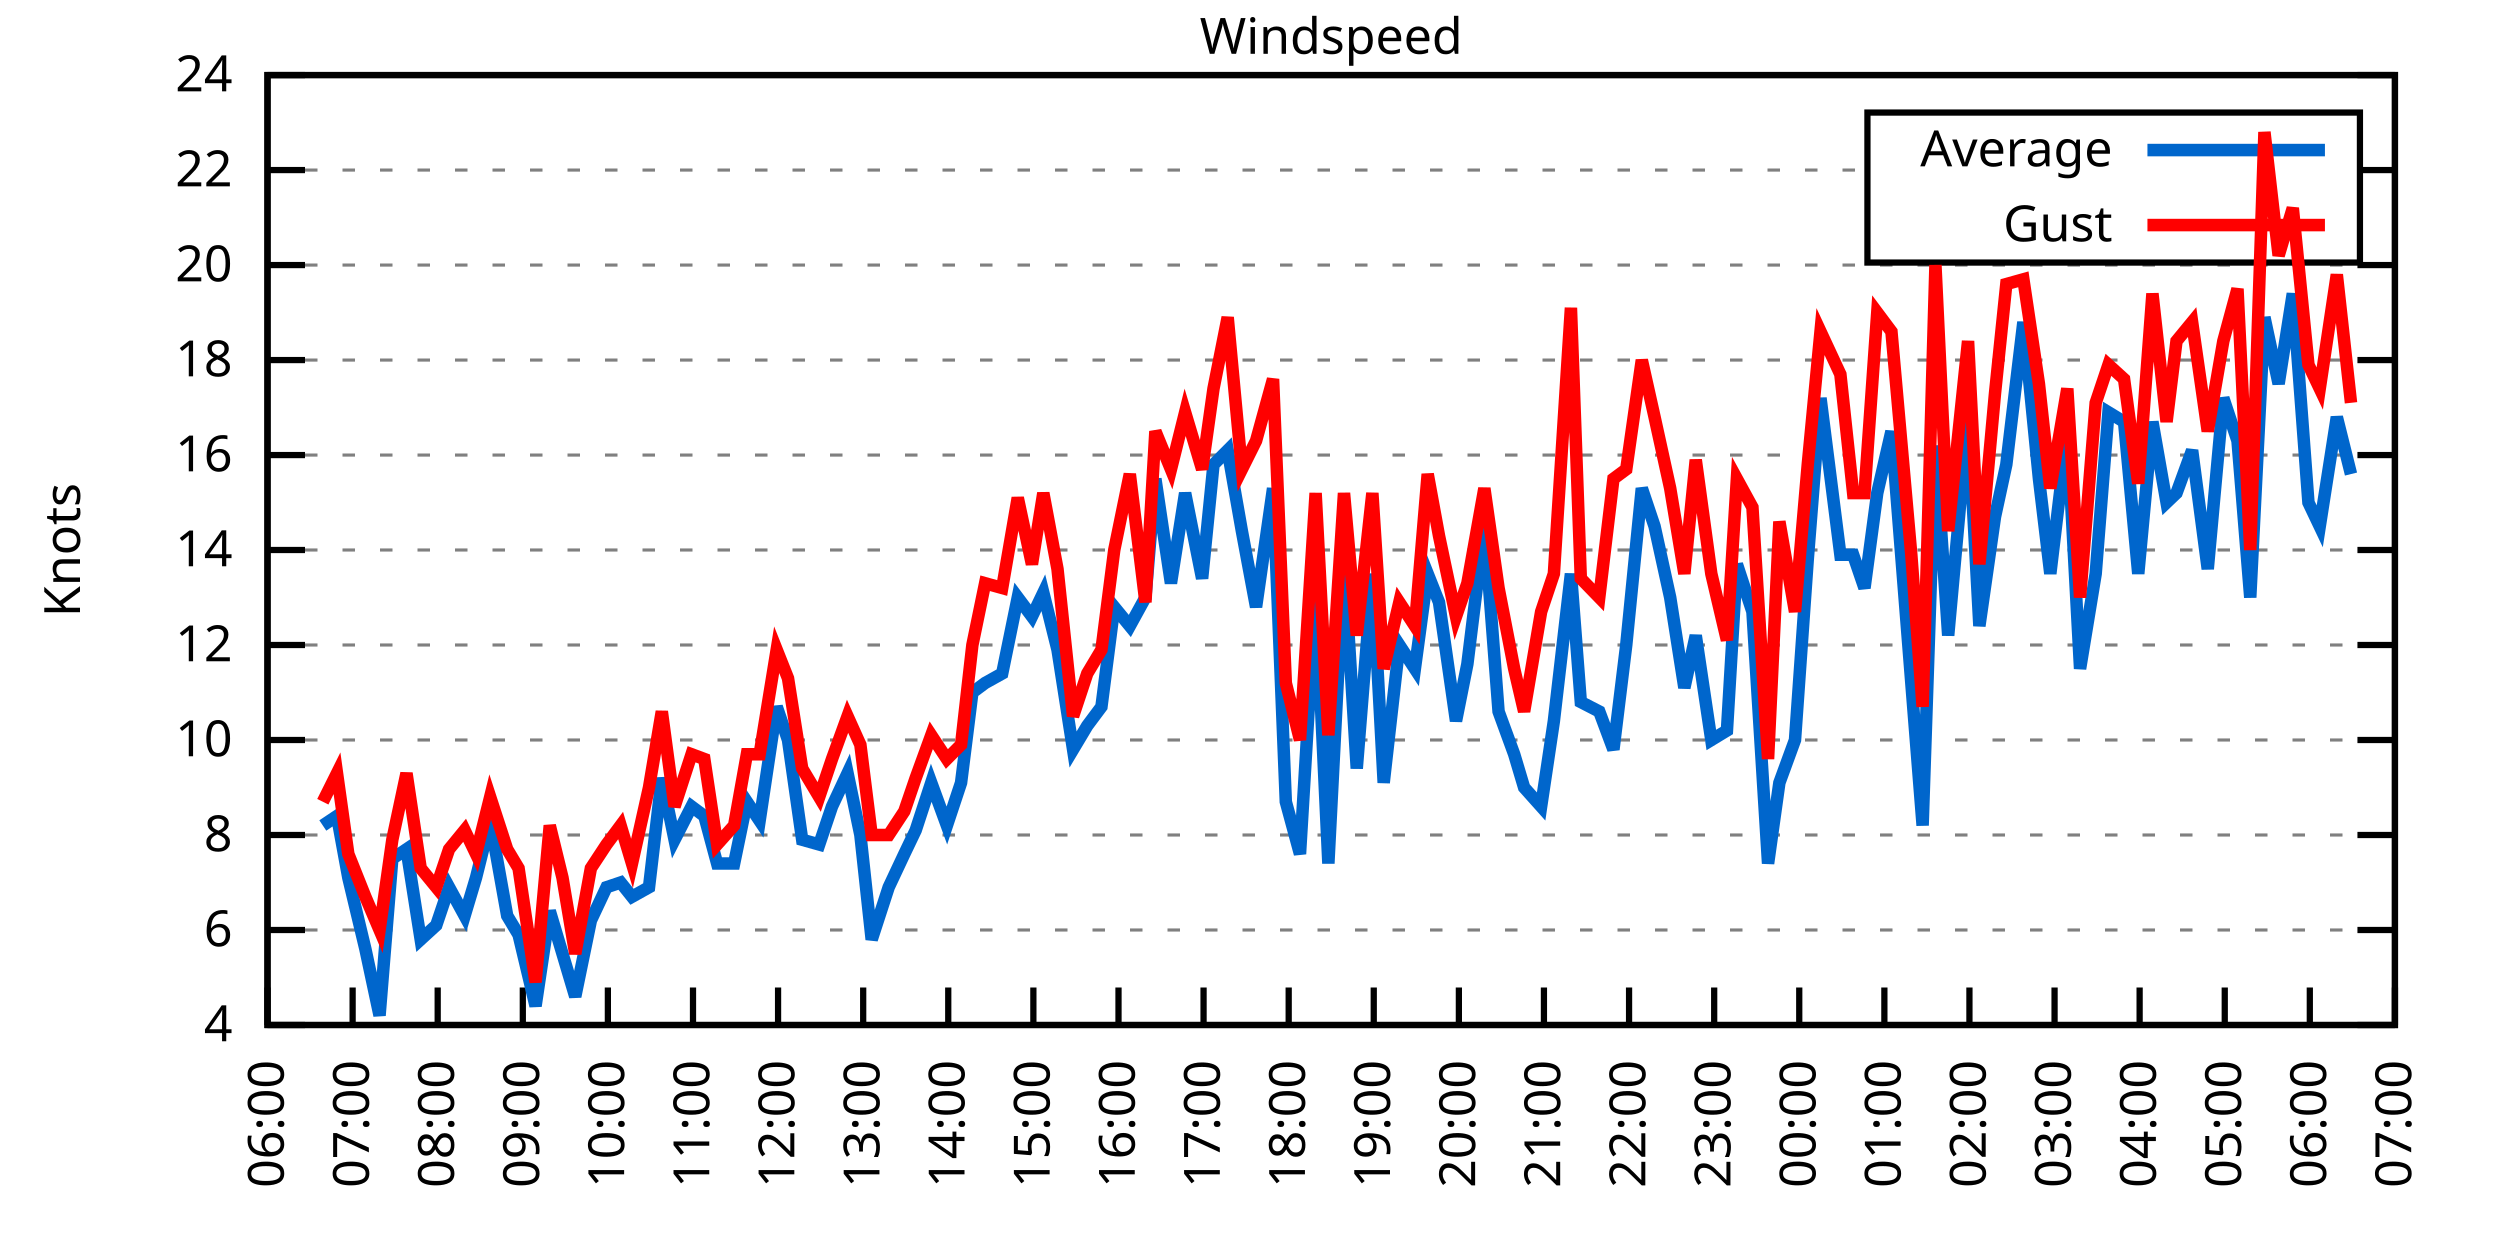
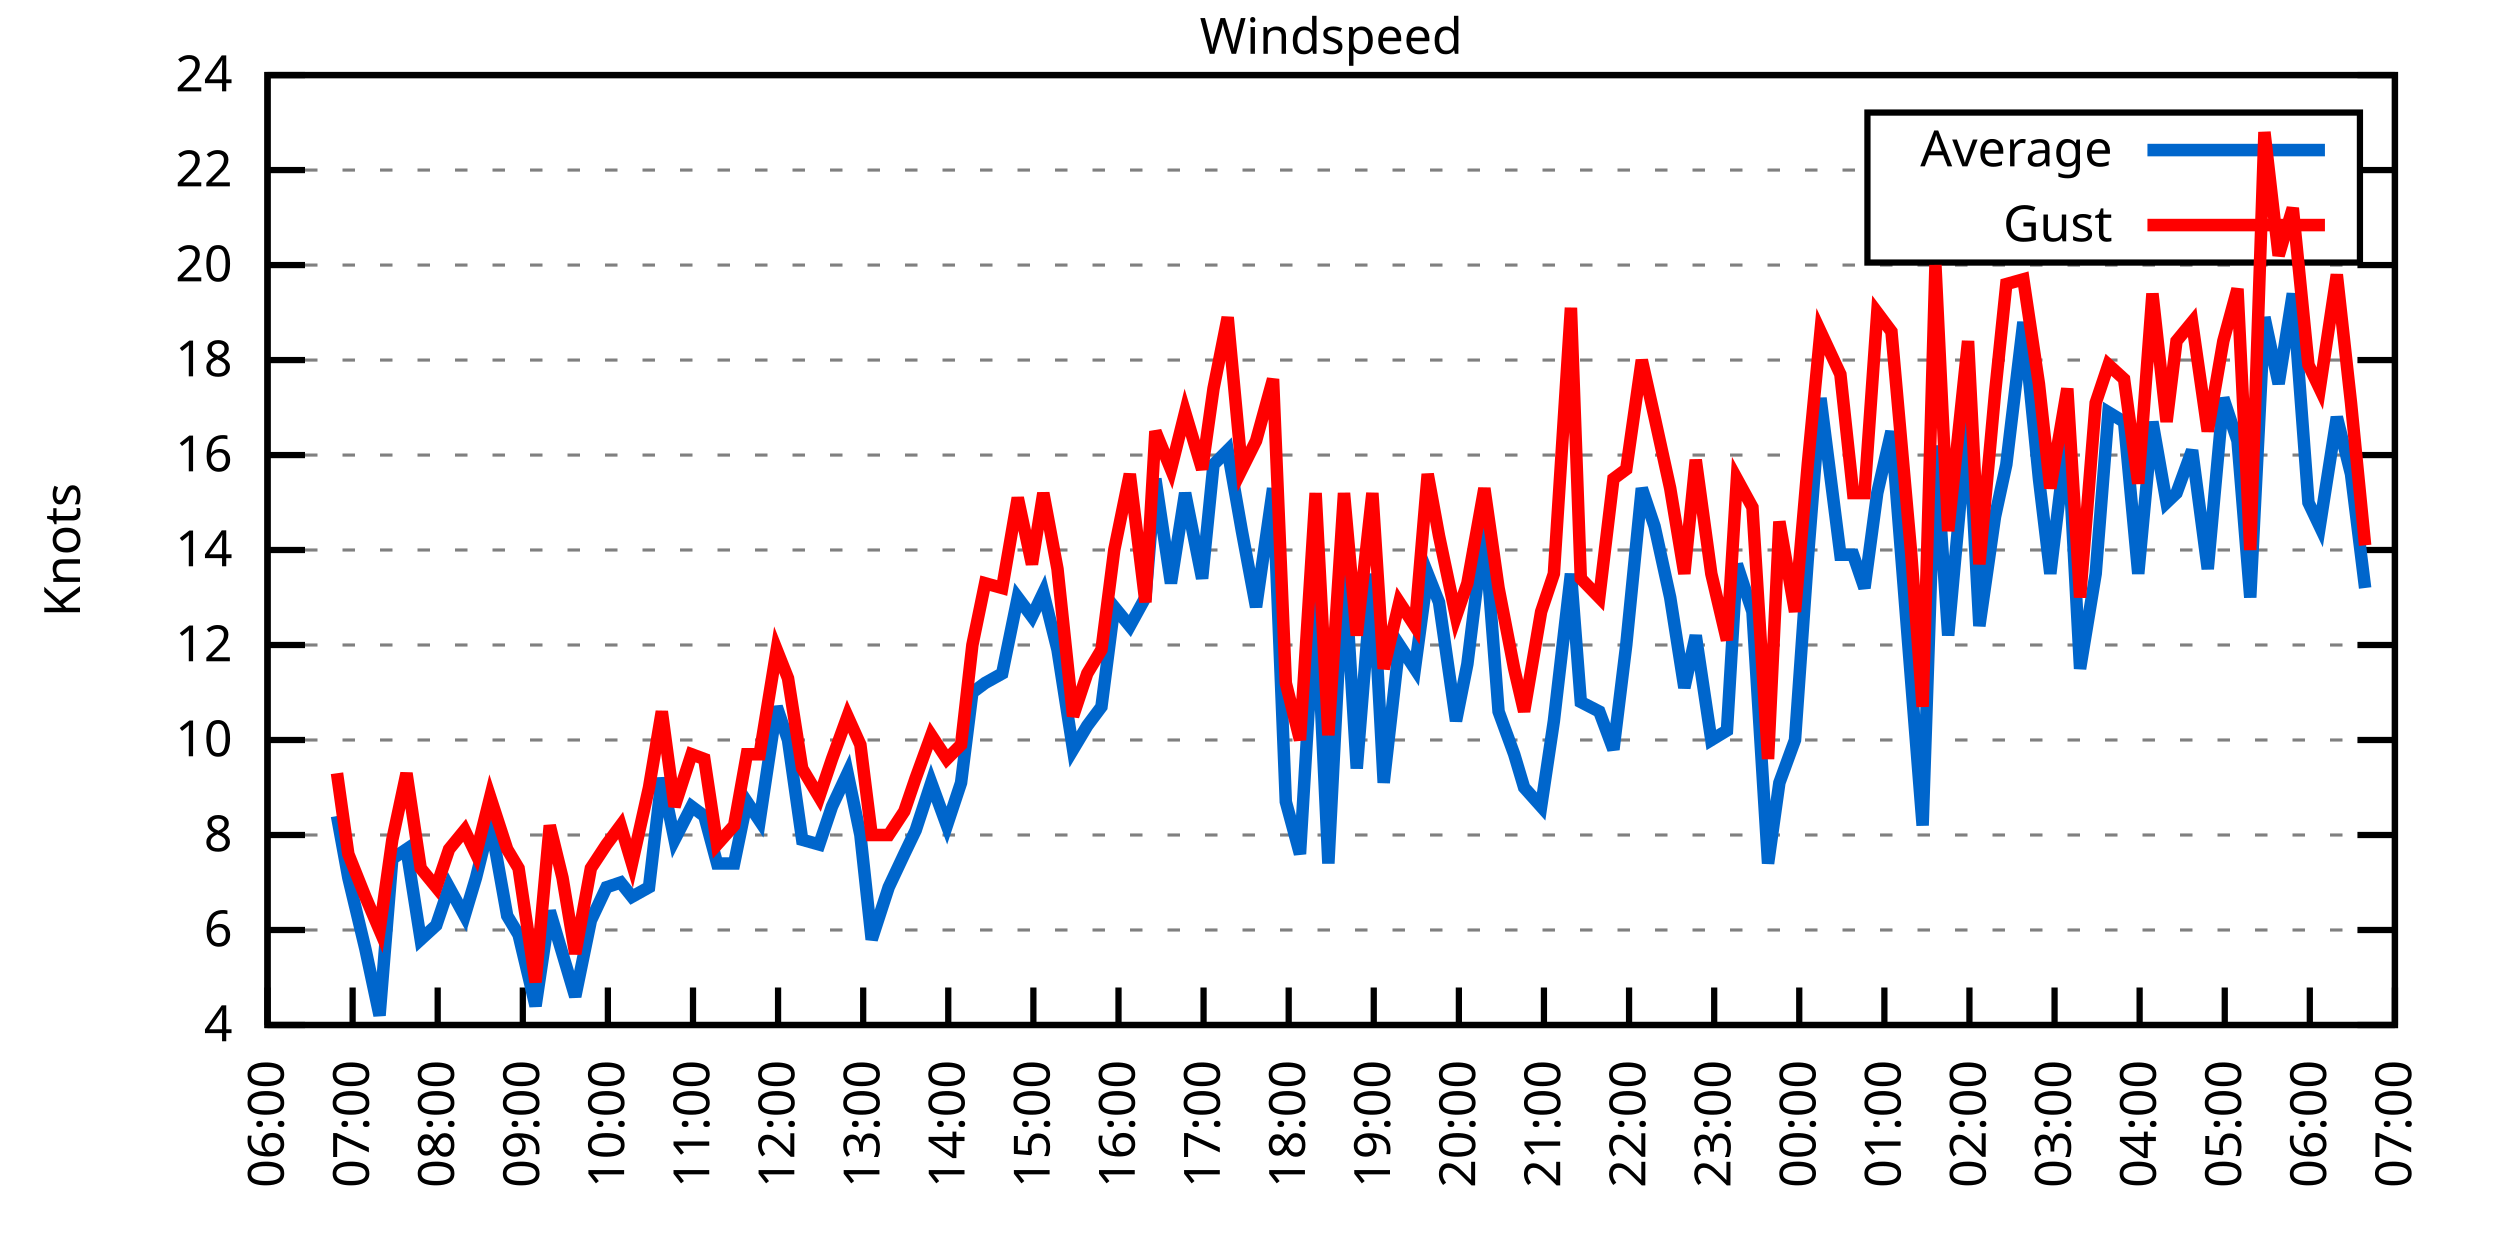
<svg xmlns="http://www.w3.org/2000/svg" xmlns:xlink="http://www.w3.org/1999/xlink" width="400" height="200" viewBox="0 0 400 200">
  <g id="gnuplot_canvas">
    <rect x="0" y="0" width="400" height="200" fill="none" />
    <defs>
      <circle id="gpDot" r="0.5" stroke-width="0.5" stroke="currentColor" />
      <path id="gpPt0" stroke-width="0.333" stroke="currentColor" d="M-1,0 h2 M0,-1 v2" />
      <path id="gpPt1" stroke-width="0.333" stroke="currentColor" d="M-1,-1 L1,1 M1,-1 L-1,1" />
      <path id="gpPt2" stroke-width="0.333" stroke="currentColor" d="M-1,0 L1,0 M0,-1 L0,1 M-1,-1 L1,1 M-1,1 L1,-1" />
      <rect id="gpPt3" stroke-width="0.333" stroke="currentColor" x="-1" y="-1" width="2" height="2" />
      <rect id="gpPt4" stroke-width="0.333" stroke="currentColor" fill="currentColor" x="-1" y="-1" width="2" height="2" />
      <circle id="gpPt5" stroke-width="0.333" stroke="currentColor" cx="0" cy="0" r="1" />
      <use xlink:href="#gpPt5" id="gpPt6" fill="currentColor" stroke="none" />
      <path id="gpPt7" stroke-width="0.333" stroke="currentColor" d="M0,-1.33 L-1.33,0.67 L1.33,0.67 z" />
      <use xlink:href="#gpPt7" id="gpPt8" fill="currentColor" stroke="none" />
      <use xlink:href="#gpPt7" id="gpPt9" stroke="currentColor" transform="rotate(180)" />
      <use xlink:href="#gpPt9" id="gpPt10" fill="currentColor" stroke="none" />
      <use xlink:href="#gpPt3" id="gpPt11" stroke="currentColor" transform="rotate(45)" />
      <use xlink:href="#gpPt11" id="gpPt12" fill="currentColor" stroke="none" />
      <path id="gpPt13" stroke-width="0.333" stroke="currentColor" d="M0,1.330 L1.265,0.411 L0.782,-1.067 L-0.782,-1.076 L-1.265,0.411 z" />
      <use xlink:href="#gpPt13" id="gpPt14" fill="currentColor" stroke="none" />
      <filter id="textbox" filterUnits="objectBoundingBox" x="0" y="0" height="1" width="1">
        <feFlood flood-color="white" flood-opacity="1" result="bgnd" />
        <feComposite in="SourceGraphic" in2="bgnd" operator="atop" />
      </filter>
      <filter id="greybox" filterUnits="objectBoundingBox" x="0" y="0" height="1" width="1">
        <feFlood flood-color="lightgrey" flood-opacity="1" result="grey" />
        <feComposite in="SourceGraphic" in2="grey" operator="atop" />
      </filter>
    </defs>
    <g fill="none" color="white" stroke="currentColor" stroke-width="1.00" stroke-linecap="butt" stroke-linejoin="miter">
</g>
    <g fill="none" color="black" stroke="currentColor" stroke-width="1.00" stroke-linecap="butt" stroke-linejoin="miter">
      <g stroke="none" shape-rendering="crispEdges">
        <polygon fill="rgb(255, 255, 255)" points="42.80,164.00 383.18,164.00 383.18,12.02 42.80,12.02 " />
      </g>
    </g>
    <g fill="none" color="black" stroke="currentColor" stroke-width="1.00" stroke-linecap="butt" stroke-linejoin="miter">
</g>
    <g fill="none" color="black" stroke="black" stroke-width="0.50" stroke-linecap="butt" stroke-linejoin="miter">
</g>
    <g fill="none" color="gray" stroke="currentColor" stroke-width="0.50" stroke-linecap="butt" stroke-linejoin="miter">
      <path stroke="gray" stroke-dasharray="2,4" class="gridline" d="M42.80,164.00 L383.19,164.00  " />
    </g>
    <g fill="none" color="gray" stroke="gray" stroke-width="1.00" stroke-linecap="butt" stroke-linejoin="miter">
</g>
    <g fill="none" color="black" stroke="currentColor" stroke-width="1.00" stroke-linecap="butt" stroke-linejoin="miter">
      <path stroke="black" d="M42.80,164.00 L48.80,164.00 M383.19,164.00 L377.19,164.00  " />
      <g transform="translate(37.20,166.60)" stroke="none" fill="black" font-family="Sans" font-size="8.00" text-anchor="end">
        <text>
          <tspan font-family="Sans"> 4</tspan>
        </text>
      </g>
    </g>
    <g fill="none" color="black" stroke="currentColor" stroke-width="1.00" stroke-linecap="butt" stroke-linejoin="miter">
</g>
    <g fill="none" color="black" stroke="black" stroke-width="0.50" stroke-linecap="butt" stroke-linejoin="miter">
</g>
    <g fill="none" color="gray" stroke="currentColor" stroke-width="0.50" stroke-linecap="butt" stroke-linejoin="miter">
      <path stroke="gray" stroke-dasharray="2,4" class="gridline" d="M42.80,148.80 L383.19,148.80  " />
    </g>
    <g fill="none" color="gray" stroke="gray" stroke-width="1.00" stroke-linecap="butt" stroke-linejoin="miter">
</g>
    <g fill="none" color="black" stroke="currentColor" stroke-width="1.00" stroke-linecap="butt" stroke-linejoin="miter">
      <path stroke="black" d="M42.80,148.80 L48.80,148.80 M383.19,148.80 L377.19,148.80  " />
      <g transform="translate(37.20,151.40)" stroke="none" fill="black" font-family="Sans" font-size="8.00" text-anchor="end">
        <text>
          <tspan font-family="Sans"> 6</tspan>
        </text>
      </g>
    </g>
    <g fill="none" color="black" stroke="currentColor" stroke-width="1.00" stroke-linecap="butt" stroke-linejoin="miter">
</g>
    <g fill="none" color="black" stroke="black" stroke-width="0.50" stroke-linecap="butt" stroke-linejoin="miter">
</g>
    <g fill="none" color="gray" stroke="currentColor" stroke-width="0.50" stroke-linecap="butt" stroke-linejoin="miter">
      <path stroke="gray" stroke-dasharray="2,4" class="gridline" d="M42.80,133.60 L383.19,133.60  " />
    </g>
    <g fill="none" color="gray" stroke="gray" stroke-width="1.00" stroke-linecap="butt" stroke-linejoin="miter">
</g>
    <g fill="none" color="black" stroke="currentColor" stroke-width="1.00" stroke-linecap="butt" stroke-linejoin="miter">
      <path stroke="black" d="M42.80,133.60 L48.80,133.60 M383.19,133.60 L377.19,133.60  " />
      <g transform="translate(37.20,136.20)" stroke="none" fill="black" font-family="Sans" font-size="8.00" text-anchor="end">
        <text>
          <tspan font-family="Sans"> 8</tspan>
        </text>
      </g>
    </g>
    <g fill="none" color="black" stroke="currentColor" stroke-width="1.00" stroke-linecap="butt" stroke-linejoin="miter">
</g>
    <g fill="none" color="black" stroke="black" stroke-width="0.50" stroke-linecap="butt" stroke-linejoin="miter">
</g>
    <g fill="none" color="gray" stroke="currentColor" stroke-width="0.50" stroke-linecap="butt" stroke-linejoin="miter">
      <path stroke="gray" stroke-dasharray="2,4" class="gridline" d="M42.80,118.40 L383.19,118.40  " />
    </g>
    <g fill="none" color="gray" stroke="gray" stroke-width="1.00" stroke-linecap="butt" stroke-linejoin="miter">
</g>
    <g fill="none" color="black" stroke="currentColor" stroke-width="1.00" stroke-linecap="butt" stroke-linejoin="miter">
      <path stroke="black" d="M42.80,118.40 L48.80,118.40 M383.19,118.40 L377.19,118.40  " />
      <g transform="translate(37.20,121.00)" stroke="none" fill="black" font-family="Sans" font-size="8.00" text-anchor="end">
        <text>
          <tspan font-family="Sans"> 10</tspan>
        </text>
      </g>
    </g>
    <g fill="none" color="black" stroke="currentColor" stroke-width="1.00" stroke-linecap="butt" stroke-linejoin="miter">
</g>
    <g fill="none" color="black" stroke="black" stroke-width="0.50" stroke-linecap="butt" stroke-linejoin="miter">
</g>
    <g fill="none" color="gray" stroke="currentColor" stroke-width="0.50" stroke-linecap="butt" stroke-linejoin="miter">
      <path stroke="gray" stroke-dasharray="2,4" class="gridline" d="M42.80,103.20 L383.19,103.20  " />
    </g>
    <g fill="none" color="gray" stroke="gray" stroke-width="1.00" stroke-linecap="butt" stroke-linejoin="miter">
</g>
    <g fill="none" color="black" stroke="currentColor" stroke-width="1.00" stroke-linecap="butt" stroke-linejoin="miter">
      <path stroke="black" d="M42.80,103.20 L48.80,103.20 M383.19,103.20 L377.19,103.20  " />
      <g transform="translate(37.20,105.80)" stroke="none" fill="black" font-family="Sans" font-size="8.00" text-anchor="end">
        <text>
          <tspan font-family="Sans"> 12</tspan>
        </text>
      </g>
    </g>
    <g fill="none" color="black" stroke="currentColor" stroke-width="1.00" stroke-linecap="butt" stroke-linejoin="miter">
</g>
    <g fill="none" color="black" stroke="black" stroke-width="0.50" stroke-linecap="butt" stroke-linejoin="miter">
</g>
    <g fill="none" color="gray" stroke="currentColor" stroke-width="0.50" stroke-linecap="butt" stroke-linejoin="miter">
      <path stroke="gray" stroke-dasharray="2,4" class="gridline" d="M42.80,88.00 L383.19,88.00  " />
    </g>
    <g fill="none" color="gray" stroke="gray" stroke-width="1.00" stroke-linecap="butt" stroke-linejoin="miter">
</g>
    <g fill="none" color="black" stroke="currentColor" stroke-width="1.00" stroke-linecap="butt" stroke-linejoin="miter">
      <path stroke="black" d="M42.80,88.00 L48.80,88.00 M383.19,88.00 L377.19,88.00  " />
      <g transform="translate(37.20,90.60)" stroke="none" fill="black" font-family="Sans" font-size="8.00" text-anchor="end">
        <text>
          <tspan font-family="Sans"> 14</tspan>
        </text>
      </g>
    </g>
    <g fill="none" color="black" stroke="currentColor" stroke-width="1.00" stroke-linecap="butt" stroke-linejoin="miter">
</g>
    <g fill="none" color="black" stroke="black" stroke-width="0.50" stroke-linecap="butt" stroke-linejoin="miter">
</g>
    <g fill="none" color="gray" stroke="currentColor" stroke-width="0.50" stroke-linecap="butt" stroke-linejoin="miter">
      <path stroke="gray" stroke-dasharray="2,4" class="gridline" d="M42.80,72.81 L383.19,72.81  " />
    </g>
    <g fill="none" color="gray" stroke="gray" stroke-width="1.00" stroke-linecap="butt" stroke-linejoin="miter">
</g>
    <g fill="none" color="black" stroke="currentColor" stroke-width="1.00" stroke-linecap="butt" stroke-linejoin="miter">
      <path stroke="black" d="M42.80,72.81 L48.80,72.81 M383.19,72.81 L377.19,72.81  " />
      <g transform="translate(37.20,75.41)" stroke="none" fill="black" font-family="Sans" font-size="8.00" text-anchor="end">
        <text>
          <tspan font-family="Sans"> 16</tspan>
        </text>
      </g>
    </g>
    <g fill="none" color="black" stroke="currentColor" stroke-width="1.00" stroke-linecap="butt" stroke-linejoin="miter">
</g>
    <g fill="none" color="black" stroke="black" stroke-width="0.50" stroke-linecap="butt" stroke-linejoin="miter">
</g>
    <g fill="none" color="gray" stroke="currentColor" stroke-width="0.50" stroke-linecap="butt" stroke-linejoin="miter">
      <path stroke="gray" stroke-dasharray="2,4" class="gridline" d="M42.80,57.61 L383.19,57.61  " />
    </g>
    <g fill="none" color="gray" stroke="gray" stroke-width="1.00" stroke-linecap="butt" stroke-linejoin="miter">
</g>
    <g fill="none" color="black" stroke="currentColor" stroke-width="1.00" stroke-linecap="butt" stroke-linejoin="miter">
      <path stroke="black" d="M42.80,57.61 L48.80,57.61 M383.19,57.61 L377.19,57.61  " />
      <g transform="translate(37.20,60.21)" stroke="none" fill="black" font-family="Sans" font-size="8.00" text-anchor="end">
        <text>
          <tspan font-family="Sans"> 18</tspan>
        </text>
      </g>
    </g>
    <g fill="none" color="black" stroke="currentColor" stroke-width="1.00" stroke-linecap="butt" stroke-linejoin="miter">
</g>
    <g fill="none" color="black" stroke="black" stroke-width="0.50" stroke-linecap="butt" stroke-linejoin="miter">
</g>
    <g fill="none" color="gray" stroke="currentColor" stroke-width="0.50" stroke-linecap="butt" stroke-linejoin="miter">
      <path stroke="gray" stroke-dasharray="2,4" class="gridline" d="M42.80,42.41 L383.19,42.41  " />
    </g>
    <g fill="none" color="gray" stroke="gray" stroke-width="1.00" stroke-linecap="butt" stroke-linejoin="miter">
</g>
    <g fill="none" color="black" stroke="currentColor" stroke-width="1.00" stroke-linecap="butt" stroke-linejoin="miter">
      <path stroke="black" d="M42.80,42.41 L48.80,42.41 M383.19,42.41 L377.19,42.41  " />
      <g transform="translate(37.20,45.01)" stroke="none" fill="black" font-family="Sans" font-size="8.00" text-anchor="end">
        <text>
          <tspan font-family="Sans"> 20</tspan>
        </text>
      </g>
    </g>
    <g fill="none" color="black" stroke="currentColor" stroke-width="1.00" stroke-linecap="butt" stroke-linejoin="miter">
</g>
    <g fill="none" color="black" stroke="black" stroke-width="0.50" stroke-linecap="butt" stroke-linejoin="miter">
</g>
    <g fill="none" color="gray" stroke="currentColor" stroke-width="0.50" stroke-linecap="butt" stroke-linejoin="miter">
      <path stroke="gray" stroke-dasharray="2,4" class="gridline" d="M42.80,27.21 L298.79,27.21 M377.59,27.21 L383.19,27.21  " />
    </g>
    <g fill="none" color="gray" stroke="gray" stroke-width="1.00" stroke-linecap="butt" stroke-linejoin="miter">
</g>
    <g fill="none" color="black" stroke="currentColor" stroke-width="1.00" stroke-linecap="butt" stroke-linejoin="miter">
      <path stroke="black" d="M42.80,27.21 L48.80,27.21 M383.19,27.21 L377.19,27.21  " />
      <g transform="translate(37.20,29.81)" stroke="none" fill="black" font-family="Sans" font-size="8.00" text-anchor="end">
        <text>
          <tspan font-family="Sans"> 22</tspan>
        </text>
      </g>
    </g>
    <g fill="none" color="black" stroke="currentColor" stroke-width="1.00" stroke-linecap="butt" stroke-linejoin="miter">
</g>
    <g fill="none" color="black" stroke="black" stroke-width="0.50" stroke-linecap="butt" stroke-linejoin="miter">
</g>
    <g fill="none" color="gray" stroke="currentColor" stroke-width="0.50" stroke-linecap="butt" stroke-linejoin="miter">
      <path stroke="gray" stroke-dasharray="2,4" class="gridline" d="M42.80,12.01 L383.19,12.01  " />
    </g>
    <g fill="none" color="gray" stroke="gray" stroke-width="1.00" stroke-linecap="butt" stroke-linejoin="miter">
</g>
    <g fill="none" color="black" stroke="currentColor" stroke-width="1.00" stroke-linecap="butt" stroke-linejoin="miter">
      <path stroke="black" d="M42.80,12.01 L48.80,12.01 M383.19,12.01 L377.19,12.01  " />
      <g transform="translate(37.20,14.61)" stroke="none" fill="black" font-family="Sans" font-size="8.00" text-anchor="end">
        <text>
          <tspan font-family="Sans"> 24</tspan>
        </text>
      </g>
    </g>
    <g fill="none" color="black" stroke="currentColor" stroke-width="1.00" stroke-linecap="butt" stroke-linejoin="miter">
      <path stroke="black" d="M42.80,164.00 L42.80,158.00  " />
      <g transform="translate(45.40,169.60) rotate(270.00)" stroke="none" fill="black" font-family="Sans" font-size="8.00" text-anchor="end">
        <text>
          <tspan font-family="Sans">06:00</tspan>
        </text>
      </g>
    </g>
    <g fill="none" color="black" stroke="currentColor" stroke-width="1.00" stroke-linecap="butt" stroke-linejoin="miter">
      <path stroke="black" d="M56.42,164.00 L56.42,158.00  " />
      <g transform="translate(59.02,169.60) rotate(270.00)" stroke="none" fill="black" font-family="Sans" font-size="8.00" text-anchor="end">
        <text>
          <tspan font-family="Sans">07:00</tspan>
        </text>
      </g>
    </g>
    <g fill="none" color="black" stroke="currentColor" stroke-width="1.00" stroke-linecap="butt" stroke-linejoin="miter">
      <path stroke="black" d="M70.03,164.00 L70.03,158.00  " />
      <g transform="translate(72.63,169.60) rotate(270.00)" stroke="none" fill="black" font-family="Sans" font-size="8.00" text-anchor="end">
        <text>
          <tspan font-family="Sans">08:00</tspan>
        </text>
      </g>
    </g>
    <g fill="none" color="black" stroke="currentColor" stroke-width="1.00" stroke-linecap="butt" stroke-linejoin="miter">
      <path stroke="black" d="M83.65,164.00 L83.65,158.00  " />
      <g transform="translate(86.25,169.60) rotate(270.00)" stroke="none" fill="black" font-family="Sans" font-size="8.00" text-anchor="end">
        <text>
          <tspan font-family="Sans">09:00</tspan>
        </text>
      </g>
    </g>
    <g fill="none" color="black" stroke="currentColor" stroke-width="1.00" stroke-linecap="butt" stroke-linejoin="miter">
      <path stroke="black" d="M97.26,164.00 L97.26,158.00  " />
      <g transform="translate(99.86,169.60) rotate(270.00)" stroke="none" fill="black" font-family="Sans" font-size="8.00" text-anchor="end">
        <text>
          <tspan font-family="Sans">10:00</tspan>
        </text>
      </g>
    </g>
    <g fill="none" color="black" stroke="currentColor" stroke-width="1.00" stroke-linecap="butt" stroke-linejoin="miter">
      <path stroke="black" d="M110.88,164.00 L110.88,158.00  " />
      <g transform="translate(113.48,169.60) rotate(270.00)" stroke="none" fill="black" font-family="Sans" font-size="8.00" text-anchor="end">
        <text>
          <tspan font-family="Sans">11:00</tspan>
        </text>
      </g>
    </g>
    <g fill="none" color="black" stroke="currentColor" stroke-width="1.00" stroke-linecap="butt" stroke-linejoin="miter">
      <path stroke="black" d="M124.49,164.00 L124.49,158.00  " />
      <g transform="translate(127.09,169.60) rotate(270.00)" stroke="none" fill="black" font-family="Sans" font-size="8.00" text-anchor="end">
        <text>
          <tspan font-family="Sans">12:00</tspan>
        </text>
      </g>
    </g>
    <g fill="none" color="black" stroke="currentColor" stroke-width="1.00" stroke-linecap="butt" stroke-linejoin="miter">
      <path stroke="black" d="M138.11,164.00 L138.11,158.00  " />
      <g transform="translate(140.71,169.60) rotate(270.00)" stroke="none" fill="black" font-family="Sans" font-size="8.00" text-anchor="end">
        <text>
          <tspan font-family="Sans">13:00</tspan>
        </text>
      </g>
    </g>
    <g fill="none" color="black" stroke="currentColor" stroke-width="1.00" stroke-linecap="butt" stroke-linejoin="miter">
      <path stroke="black" d="M151.72,164.00 L151.72,158.00  " />
      <g transform="translate(154.32,169.60) rotate(270.00)" stroke="none" fill="black" font-family="Sans" font-size="8.00" text-anchor="end">
        <text>
          <tspan font-family="Sans">14:00</tspan>
        </text>
      </g>
    </g>
    <g fill="none" color="black" stroke="currentColor" stroke-width="1.00" stroke-linecap="butt" stroke-linejoin="miter">
      <path stroke="black" d="M165.34,164.00 L165.34,158.00  " />
      <g transform="translate(167.94,169.60) rotate(270.00)" stroke="none" fill="black" font-family="Sans" font-size="8.00" text-anchor="end">
        <text>
          <tspan font-family="Sans">15:00</tspan>
        </text>
      </g>
    </g>
    <g fill="none" color="black" stroke="currentColor" stroke-width="1.00" stroke-linecap="butt" stroke-linejoin="miter">
      <path stroke="black" d="M178.96,164.00 L178.96,158.00  " />
      <g transform="translate(181.56,169.60) rotate(270.00)" stroke="none" fill="black" font-family="Sans" font-size="8.00" text-anchor="end">
        <text>
          <tspan font-family="Sans">16:00</tspan>
        </text>
      </g>
    </g>
    <g fill="none" color="black" stroke="currentColor" stroke-width="1.00" stroke-linecap="butt" stroke-linejoin="miter">
      <path stroke="black" d="M192.57,164.00 L192.57,158.00  " />
      <g transform="translate(195.17,169.60) rotate(270.00)" stroke="none" fill="black" font-family="Sans" font-size="8.00" text-anchor="end">
        <text>
          <tspan font-family="Sans">17:00</tspan>
        </text>
      </g>
    </g>
    <g fill="none" color="black" stroke="currentColor" stroke-width="1.00" stroke-linecap="butt" stroke-linejoin="miter">
      <path stroke="black" d="M206.19,164.00 L206.19,158.00  " />
      <g transform="translate(208.79,169.60) rotate(270.00)" stroke="none" fill="black" font-family="Sans" font-size="8.00" text-anchor="end">
        <text>
          <tspan font-family="Sans">18:00</tspan>
        </text>
      </g>
    </g>
    <g fill="none" color="black" stroke="currentColor" stroke-width="1.00" stroke-linecap="butt" stroke-linejoin="miter">
      <path stroke="black" d="M219.80,164.00 L219.80,158.00  " />
      <g transform="translate(222.40,169.60) rotate(270.00)" stroke="none" fill="black" font-family="Sans" font-size="8.00" text-anchor="end">
        <text>
          <tspan font-family="Sans">19:00</tspan>
        </text>
      </g>
    </g>
    <g fill="none" color="black" stroke="currentColor" stroke-width="1.00" stroke-linecap="butt" stroke-linejoin="miter">
      <path stroke="black" d="M233.42,164.00 L233.42,158.00  " />
      <g transform="translate(236.02,169.60) rotate(270.00)" stroke="none" fill="black" font-family="Sans" font-size="8.00" text-anchor="end">
        <text>
          <tspan font-family="Sans">20:00</tspan>
        </text>
      </g>
    </g>
    <g fill="none" color="black" stroke="currentColor" stroke-width="1.00" stroke-linecap="butt" stroke-linejoin="miter">
      <path stroke="black" d="M247.03,164.00 L247.03,158.00  " />
      <g transform="translate(249.63,169.60) rotate(270.00)" stroke="none" fill="black" font-family="Sans" font-size="8.00" text-anchor="end">
        <text>
          <tspan font-family="Sans">21:00</tspan>
        </text>
      </g>
    </g>
    <g fill="none" color="black" stroke="currentColor" stroke-width="1.00" stroke-linecap="butt" stroke-linejoin="miter">
      <path stroke="black" d="M260.65,164.00 L260.65,158.00  " />
      <g transform="translate(263.25,169.60) rotate(270.00)" stroke="none" fill="black" font-family="Sans" font-size="8.00" text-anchor="end">
        <text>
          <tspan font-family="Sans">22:00</tspan>
        </text>
      </g>
    </g>
    <g fill="none" color="black" stroke="currentColor" stroke-width="1.00" stroke-linecap="butt" stroke-linejoin="miter">
      <path stroke="black" d="M274.27,164.00 L274.27,158.00  " />
      <g transform="translate(276.87,169.60) rotate(270.00)" stroke="none" fill="black" font-family="Sans" font-size="8.00" text-anchor="end">
        <text>
          <tspan font-family="Sans">23:00</tspan>
        </text>
      </g>
    </g>
    <g fill="none" color="black" stroke="currentColor" stroke-width="1.00" stroke-linecap="butt" stroke-linejoin="miter">
      <path stroke="black" d="M287.88,164.00 L287.88,158.00  " />
      <g transform="translate(290.48,169.60) rotate(270.00)" stroke="none" fill="black" font-family="Sans" font-size="8.00" text-anchor="end">
        <text>
          <tspan font-family="Sans">00:00</tspan>
        </text>
      </g>
    </g>
    <g fill="none" color="black" stroke="currentColor" stroke-width="1.00" stroke-linecap="butt" stroke-linejoin="miter">
      <path stroke="black" d="M301.50,164.00 L301.50,158.00  " />
      <g transform="translate(304.10,169.60) rotate(270.00)" stroke="none" fill="black" font-family="Sans" font-size="8.00" text-anchor="end">
        <text>
          <tspan font-family="Sans">01:00</tspan>
        </text>
      </g>
    </g>
    <g fill="none" color="black" stroke="currentColor" stroke-width="1.00" stroke-linecap="butt" stroke-linejoin="miter">
      <path stroke="black" d="M315.11,164.00 L315.11,158.00  " />
      <g transform="translate(317.71,169.60) rotate(270.00)" stroke="none" fill="black" font-family="Sans" font-size="8.00" text-anchor="end">
        <text>
          <tspan font-family="Sans">02:00</tspan>
        </text>
      </g>
    </g>
    <g fill="none" color="black" stroke="currentColor" stroke-width="1.00" stroke-linecap="butt" stroke-linejoin="miter">
      <path stroke="black" d="M328.73,164.00 L328.73,158.00  " />
      <g transform="translate(331.33,169.60) rotate(270.00)" stroke="none" fill="black" font-family="Sans" font-size="8.00" text-anchor="end">
        <text>
          <tspan font-family="Sans">03:00</tspan>
        </text>
      </g>
    </g>
    <g fill="none" color="black" stroke="currentColor" stroke-width="1.00" stroke-linecap="butt" stroke-linejoin="miter">
      <path stroke="black" d="M342.34,164.00 L342.34,158.00  " />
      <g transform="translate(344.94,169.60) rotate(270.00)" stroke="none" fill="black" font-family="Sans" font-size="8.00" text-anchor="end">
        <text>
          <tspan font-family="Sans">04:00</tspan>
        </text>
      </g>
    </g>
    <g fill="none" color="black" stroke="currentColor" stroke-width="1.00" stroke-linecap="butt" stroke-linejoin="miter">
      <path stroke="black" d="M355.96,164.00 L355.96,158.00  " />
      <g transform="translate(358.56,169.60) rotate(270.00)" stroke="none" fill="black" font-family="Sans" font-size="8.00" text-anchor="end">
        <text>
          <tspan font-family="Sans">05:00</tspan>
        </text>
      </g>
    </g>
    <g fill="none" color="black" stroke="currentColor" stroke-width="1.00" stroke-linecap="butt" stroke-linejoin="miter">
      <path stroke="black" d="M369.57,164.00 L369.57,158.00  " />
      <g transform="translate(372.17,169.60) rotate(270.00)" stroke="none" fill="black" font-family="Sans" font-size="8.00" text-anchor="end">
        <text>
          <tspan font-family="Sans">06:00</tspan>
        </text>
      </g>
    </g>
    <g fill="none" color="black" stroke="currentColor" stroke-width="1.00" stroke-linecap="butt" stroke-linejoin="miter">
      <path stroke="black" d="M383.19,164.00 L383.19,158.00  " />
      <g transform="translate(385.79,169.60) rotate(270.00)" stroke="none" fill="black" font-family="Sans" font-size="8.00" text-anchor="end">
        <text>
          <tspan font-family="Sans">07:00</tspan>
        </text>
      </g>
    </g>
    <g fill="none" color="black" stroke="currentColor" stroke-width="1.00" stroke-linecap="butt" stroke-linejoin="miter">
</g>
    <g fill="none" color="black" stroke="currentColor" stroke-width="1.00" stroke-linecap="butt" stroke-linejoin="miter">
      <path stroke="black" d="M42.80,12.01 L42.80,164.00 L383.19,164.00 L383.19,12.01 L42.80,12.01 Z  " />
    </g>
    <g fill="none" color="black" stroke="currentColor" stroke-width="1.00" stroke-linecap="butt" stroke-linejoin="miter">
</g>
    <g fill="none" color="black" stroke="currentColor" stroke-width="1.00" stroke-linecap="butt" stroke-linejoin="miter">
      <path stroke="black" d="M298.79,42.01 L298.79,18.01 L377.59,18.01 L377.59,42.01 L298.79,42.01 Z  " />
    </g>
    <g id="Windspeed_plot_1">
      <g fill="none" color="white" stroke="black" stroke-width="2.00" stroke-linecap="butt" stroke-linejoin="miter">
</g>
      <g fill="none" color="black" stroke="currentColor" stroke-width="2.00" stroke-linecap="butt" stroke-linejoin="miter">
        <g transform="translate(337.99,26.61)" stroke="none" fill="black" font-family="Sans" font-size="8.00" text-anchor="end">
          <text>
            <tspan font-family="Sans">Average</tspan>
          </text>
        </g>
      </g>
      <g fill="none" color="black" stroke="currentColor" stroke-width="2.00" stroke-linecap="butt" stroke-linejoin="miter">
-         <path stroke="rgb(  0, 102, 204)" d="M343.59,24.01 L371.99,24.01 M51.65,132.08 L53.92,130.56 L55.73,140.44 L58.46,151.84 L60.73,162.48 L62.77,137.40   L65.04,135.88 L67.31,150.32 L69.80,148.04 L71.85,141.96 L74.34,146.52 L76.16,140.44 L78.43,131.32 L81.15,146.52   L82.97,149.56 L85.69,160.96 L87.96,145.76 L90.00,152.60 L92.04,159.44 L94.54,147.28 L97.04,141.96 L99.30,141.20   L101.12,143.48 L103.84,141.96 L105.89,124.48 L107.93,134.36 L110.65,129.04 L112.69,130.56 L114.74,138.16 L117.46,138.16   L119.50,128.28 L121.54,131.32 L124.27,113.08 L126.08,118.40 L128.35,134.36 L131.07,135.12 L133.12,129.04 L135.61,123.72   L137.66,133.60 L139.47,150.32 L142.19,141.96 L144.69,136.64 L146.51,132.84 L149.00,125.24 L151.50,132.08 L153.77,125.24   L155.58,110.80 L157.62,109.28 L160.35,107.76 L162.84,95.60 L165.11,98.64 L166.93,94.84 L169.20,103.96 L171.69,119.92   L173.96,116.12 L176.23,113.08 L178.28,97.12 L180.77,100.16 L183.27,95.60 L184.86,76.61 L187.35,93.32 L189.62,78.89   L192.34,92.56 L194.16,74.33 L196.43,72.05 L198.70,84.97 L200.97,97.12 L203.69,78.13 L205.73,128.28 L208.00,136.64   L210.50,94.84 L212.54,138.16 L215.04,89.52 L217.08,122.96 L219.58,91.80 L221.39,125.24 L223.89,103.20 L226.38,107.00   L228.43,91.80 L230.24,96.36 L232.96,115.36 L234.78,106.24 L237.50,84.21 L239.77,113.84 L242.27,120.68 L243.86,126.00   L246.58,129.04 L248.62,115.36 L251.35,91.80 L252.93,112.32 L255.88,113.84 L258.15,119.92 L260.20,103.20 L262.69,78.13   L264.73,84.21 L267.23,95.60 L269.50,110.04 L271.32,101.68 L273.81,118.40 L276.31,116.88 L277.90,90.28 L280.39,97.88   L282.89,138.16 L284.70,125.24 L287.20,118.40 L289.24,89.52 L291.28,63.69 L294.46,88.76 L296.50,88.76 L298.32,94.08   L300.36,78.89 L302.63,69.01 L305.81,109.28 L307.62,132.08 L309.67,71.29 L311.71,101.68 L314.89,66.73 L316.70,100.16   L319.20,82.69 L321.01,74.33 L323.74,51.53 L326.23,76.61 L328.05,91.80 L330.77,69.01 L332.81,107.00 L335.31,91.80   L337.35,65.97 L339.85,67.49 L342.12,91.80 L344.39,67.49 L346.65,80.41 L348.24,78.89 L350.74,72.05 L353.24,91.04   L355.73,63.69 L358.00,70.53 L360.04,95.60 L362.31,50.77 L364.58,61.41 L366.85,46.97 L369.35,80.41 L371.16,84.21   L373.89,66.73 L376.16,75.85  " />
+         <path stroke="rgb(  0, 102, 204)" d="M343.59,24.01 L371.99,24.01 M53.92,130.56 L55.73,140.44 L58.46,151.84 L60.73,162.48 L62.77,137.40 L65.04,135.88   L67.31,150.32 L69.80,148.04 L71.85,141.96 L74.34,146.52 L76.16,140.44 L78.43,131.32 L81.15,146.52 L82.97,149.56   L85.69,160.96 L87.96,145.76 L90.00,152.60 L92.04,159.44 L94.54,147.28 L97.04,141.96 L99.30,141.20 L101.12,143.48   L103.84,141.96 L105.89,124.48 L107.93,134.36 L110.65,129.04 L112.69,130.56 L114.74,138.16 L117.46,138.16 L119.50,128.28   L121.54,131.32 L124.27,113.08 L126.08,118.40 L128.35,134.36 L131.07,135.12 L133.12,129.04 L135.61,123.72 L137.66,133.60   L139.47,150.32 L142.19,141.96 L144.69,136.64 L146.51,132.84 L149.00,125.24 L151.50,132.08 L153.77,125.24 L155.58,110.80   L157.62,109.28 L160.35,107.76 L162.84,95.60 L165.11,98.64 L166.93,94.84 L169.20,103.96 L171.69,119.92 L173.96,116.12   L176.23,113.08 L178.28,97.12 L180.77,100.16 L183.27,95.60 L184.86,76.61 L187.35,93.32 L189.62,78.89 L192.34,92.56   L194.16,74.33 L196.43,72.05 L198.70,84.97 L200.97,97.12 L203.69,78.13 L205.73,128.28 L208.00,136.64 L210.50,94.84   L212.54,138.16 L215.04,89.52 L217.08,122.96 L219.58,91.80 L221.39,125.24 L223.89,103.20 L226.38,107.00 L228.43,91.80   L230.24,96.36 L232.96,115.36 L234.78,106.24 L237.50,84.21 L239.77,113.84 L242.27,120.68 L243.86,126.00 L246.58,129.04   L248.62,115.36 L251.35,91.80 L252.93,112.32 L255.88,113.84 L258.15,119.92 L260.20,103.20 L262.69,78.13 L264.73,84.21   L267.23,95.60 L269.50,110.04 L271.32,101.68 L273.81,118.40 L276.31,116.88 L277.90,90.28 L280.39,97.88 L282.89,138.16   L284.70,125.24 L287.20,118.40 L289.24,89.52 L291.28,63.69 L294.46,88.76 L296.50,88.76 L298.32,94.08 L300.36,78.89   L302.63,69.01 L305.81,109.28 L307.62,132.08 L309.67,71.29 L311.71,101.68 L314.89,66.73 L316.70,100.16 L319.20,82.69   L321.01,74.33 L323.74,51.53 L326.23,76.61 L328.05,91.80 L330.77,69.01 L332.81,107.00 L335.31,91.80 L337.35,65.97   L339.85,67.49 L342.12,91.80 L344.39,67.49 L346.65,80.41 L348.24,78.89 L350.74,72.05 L353.24,91.04 L355.73,63.69   L358.00,70.53 L360.04,95.60 L362.31,50.77 L364.58,61.41 L366.85,46.97 L369.35,80.41 L371.16,84.21 L373.89,66.73   L376.16,75.85 L378.42,94.08  " />
      </g>
    </g>
    <g id="Windspeed_plot_2">
      <g fill="none" color="black" stroke="currentColor" stroke-width="2.00" stroke-linecap="butt" stroke-linejoin="miter">
        <g transform="translate(337.99,38.61)" stroke="none" fill="black" font-family="Sans" font-size="8.00" text-anchor="end">
          <text>
            <tspan font-family="Sans">Gust</tspan>
          </text>
        </g>
      </g>
      <g fill="none" color="black" stroke="currentColor" stroke-width="2.00" stroke-linecap="butt" stroke-linejoin="miter">
-         <path stroke="rgb(255,   0,   0)" d="M343.59,36.01 L371.99,36.01 M51.65,128.28 L53.92,123.72 L55.73,136.64 L58.46,143.48 L60.73,148.80 L62.77,134.36   L65.04,123.72 L67.31,138.92 L69.80,141.96 L71.85,135.88 L74.34,132.84 L76.16,136.64 L78.43,127.52 L81.15,135.88   L82.97,138.92 L85.69,157.16 L87.96,132.08 L90.00,140.44 L92.04,152.60 L94.54,138.92 L97.04,135.12 L99.30,132.08   L101.12,138.16 L103.84,126.00 L105.89,113.84 L107.93,129.04 L110.65,120.68 L112.69,121.44 L114.74,135.12 L117.46,132.08   L119.50,120.68 L121.54,120.68 L124.27,103.96 L126.08,108.52 L128.35,122.96 L131.07,127.52 L133.12,121.44 L135.61,114.60   L137.66,119.16 L139.47,133.60 L142.19,133.60 L144.69,129.80 L146.51,124.48 L149.00,117.64 L151.50,121.44 L153.77,119.16   L155.58,103.20 L157.62,93.32 L160.35,94.08 L162.84,79.65 L165.11,90.28 L166.93,78.89 L169.20,91.04 L171.69,114.60   L173.96,107.76 L176.23,103.96 L178.28,88.00 L180.77,75.85 L183.27,96.36 L184.86,69.01 L187.35,75.09 L189.62,65.97   L192.34,75.09 L194.16,62.17 L196.43,50.77 L198.70,75.09 L200.97,70.53 L203.69,60.65 L205.73,109.28 L208.00,118.40   L210.50,78.89 L212.54,117.64 L215.04,78.89 L217.08,101.68 L219.58,78.89 L221.39,107.00 L223.89,96.36 L226.38,100.16   L228.43,75.85 L230.24,85.73 L232.96,98.64 L234.78,93.32 L237.50,78.13 L239.77,94.08 L242.27,107.00 L243.86,113.84   L246.58,97.88 L248.62,91.80 L251.35,49.25 L252.93,92.56 L255.88,95.60 L258.15,76.61 L260.20,75.09 L262.69,57.61   L264.73,66.73 L267.23,78.13 L269.50,91.80 L271.32,73.57 L273.81,91.80 L276.31,102.44 L277.90,76.61 L280.39,81.17   L282.89,121.44 L284.70,83.45 L287.20,97.88 L289.24,74.33 L291.28,53.05 L294.46,59.89 L296.50,78.89 L298.32,78.89   L300.36,50.01 L302.63,53.05 L305.81,88.76 L307.62,113.08 L309.67,42.41 L311.71,84.97 L314.89,54.57 L316.70,90.28   L319.20,62.93 L321.01,45.45 L323.74,44.69 L326.23,61.41 L328.05,78.13 L330.77,62.17 L332.81,95.60 L335.31,64.45   L337.35,58.37 L339.85,60.65 L342.12,77.37 L344.39,46.97 L346.65,67.49 L348.24,54.57 L350.74,51.53 L353.24,69.01   L355.73,54.57 L358.00,46.21 L360.04,88.00 L362.31,21.13 L364.58,40.89 L366.85,33.29 L369.35,58.37 L371.16,62.17   L373.89,43.93 L376.16,64.45  " />
+         <path stroke="rgb(255,   0,   0)" d="M343.59,36.01 L371.99,36.01 M53.92,123.72 L55.73,136.64 L58.46,143.48 L60.73,148.80 L62.77,134.36 L65.04,123.72   L67.31,138.92 L69.80,141.96 L71.85,135.88 L74.34,132.84 L76.16,136.64 L78.43,127.52 L81.15,135.88 L82.97,138.92   L85.69,157.16 L87.96,132.08 L90.00,140.44 L92.04,152.60 L94.54,138.92 L97.04,135.12 L99.30,132.08 L101.12,138.16   L103.84,126.00 L105.89,113.84 L107.93,129.04 L110.65,120.68 L112.69,121.44 L114.74,135.12 L117.46,132.08 L119.50,120.68   L121.54,120.68 L124.27,103.96 L126.08,108.52 L128.35,122.96 L131.07,127.52 L133.12,121.44 L135.61,114.60 L137.66,119.16   L139.47,133.60 L142.19,133.60 L144.69,129.80 L146.51,124.48 L149.00,117.64 L151.50,121.44 L153.77,119.16 L155.58,103.20   L157.62,93.32 L160.35,94.08 L162.84,79.65 L165.11,90.28 L166.93,78.89 L169.20,91.04 L171.69,114.60 L173.96,107.76   L176.23,103.96 L178.28,88.00 L180.77,75.85 L183.27,96.36 L184.86,69.01 L187.35,75.09 L189.62,65.97 L192.34,75.09   L194.16,62.17 L196.43,50.77 L198.70,75.09 L200.97,70.53 L203.69,60.65 L205.73,109.28 L208.00,118.40 L210.50,78.89   L212.54,117.64 L215.04,78.89 L217.08,101.68 L219.58,78.89 L221.39,107.00 L223.89,96.36 L226.38,100.16 L228.43,75.85   L230.24,85.73 L232.96,98.64 L234.78,93.32 L237.50,78.13 L239.77,94.08 L242.27,107.00 L243.86,113.84 L246.58,97.88   L248.62,91.80 L251.35,49.25 L252.93,92.56 L255.88,95.60 L258.15,76.61 L260.20,75.09 L262.69,57.61 L264.73,66.73   L267.23,78.13 L269.50,91.80 L271.32,73.57 L273.81,91.80 L276.31,102.44 L277.90,76.61 L280.39,81.17 L282.89,121.44   L284.70,83.45 L287.20,97.88 L289.24,74.33 L291.28,53.05 L294.46,59.89 L296.50,78.89 L298.32,78.89 L300.36,50.01   L302.63,53.05 L305.81,88.76 L307.62,113.08 L309.67,42.41 L311.71,84.97 L314.89,54.57 L316.70,90.28 L319.20,62.93   L321.01,45.45 L323.74,44.69 L326.23,61.41 L328.05,78.13 L330.77,62.17 L332.81,95.60 L335.31,64.45 L337.35,58.37   L339.85,60.65 L342.12,77.37 L344.39,46.97 L346.65,67.49 L348.24,54.57 L350.74,51.53 L353.24,69.01 L355.73,54.57   L358.00,46.21 L360.04,88.00 L362.31,21.13 L364.58,40.89 L366.85,33.29 L369.35,58.37 L371.16,62.17 L373.89,43.93   L376.16,64.45 L378.42,87.25  " />
      </g>
    </g>
    <g fill="none" color="black" stroke="currentColor" stroke-width="2.00" stroke-linecap="butt" stroke-linejoin="miter">
</g>
    <g fill="none" color="black" stroke="black" stroke-width="1.00" stroke-linecap="butt" stroke-linejoin="miter">
</g>
    <g fill="none" color="black" stroke="currentColor" stroke-width="1.00" stroke-linecap="butt" stroke-linejoin="miter">
      <path stroke="black" d="M42.80,12.01 L42.80,164.00 L383.19,164.00 L383.19,12.01 L42.80,12.01 Z  " />
      <g transform="translate(12.80,88.01) rotate(270.00)" stroke="none" fill="black" font-family="Sans" font-size="8.00" text-anchor="middle">
        <text>
          <tspan font-family="Sans">Knots</tspan>
        </text>
      </g>
    </g>
    <g fill="none" color="black" stroke="currentColor" stroke-width="1.00" stroke-linecap="butt" stroke-linejoin="miter">
</g>
    <g fill="none" color="black" stroke="currentColor" stroke-width="1.00" stroke-linecap="butt" stroke-linejoin="miter">
      <g transform="translate(212.99,8.61)" stroke="none" fill="black" font-family="Sans" font-size="8.00" text-anchor="middle">
        <text>
          <tspan font-family="Sans">Windspeed</tspan>
        </text>
      </g>
    </g>
    <g fill="none" color="black" stroke="currentColor" stroke-width="1.00" stroke-linecap="butt" stroke-linejoin="miter">
</g>
  </g>
</svg>
